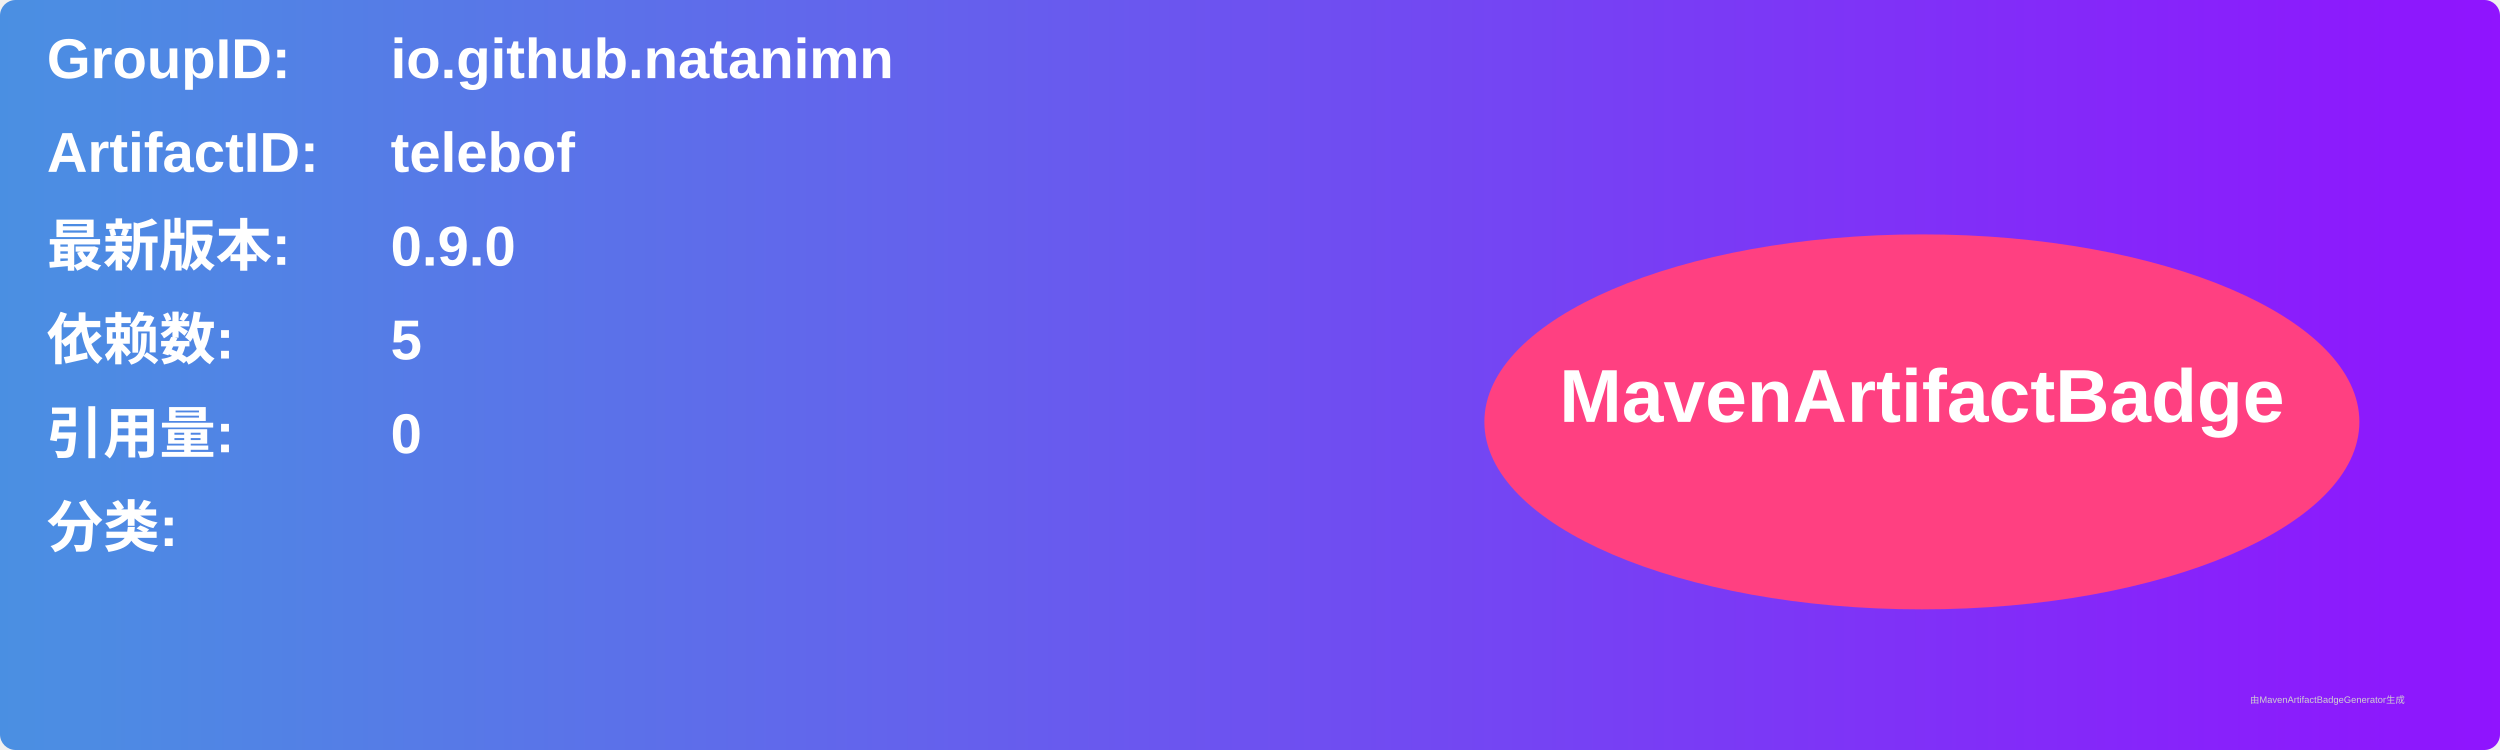
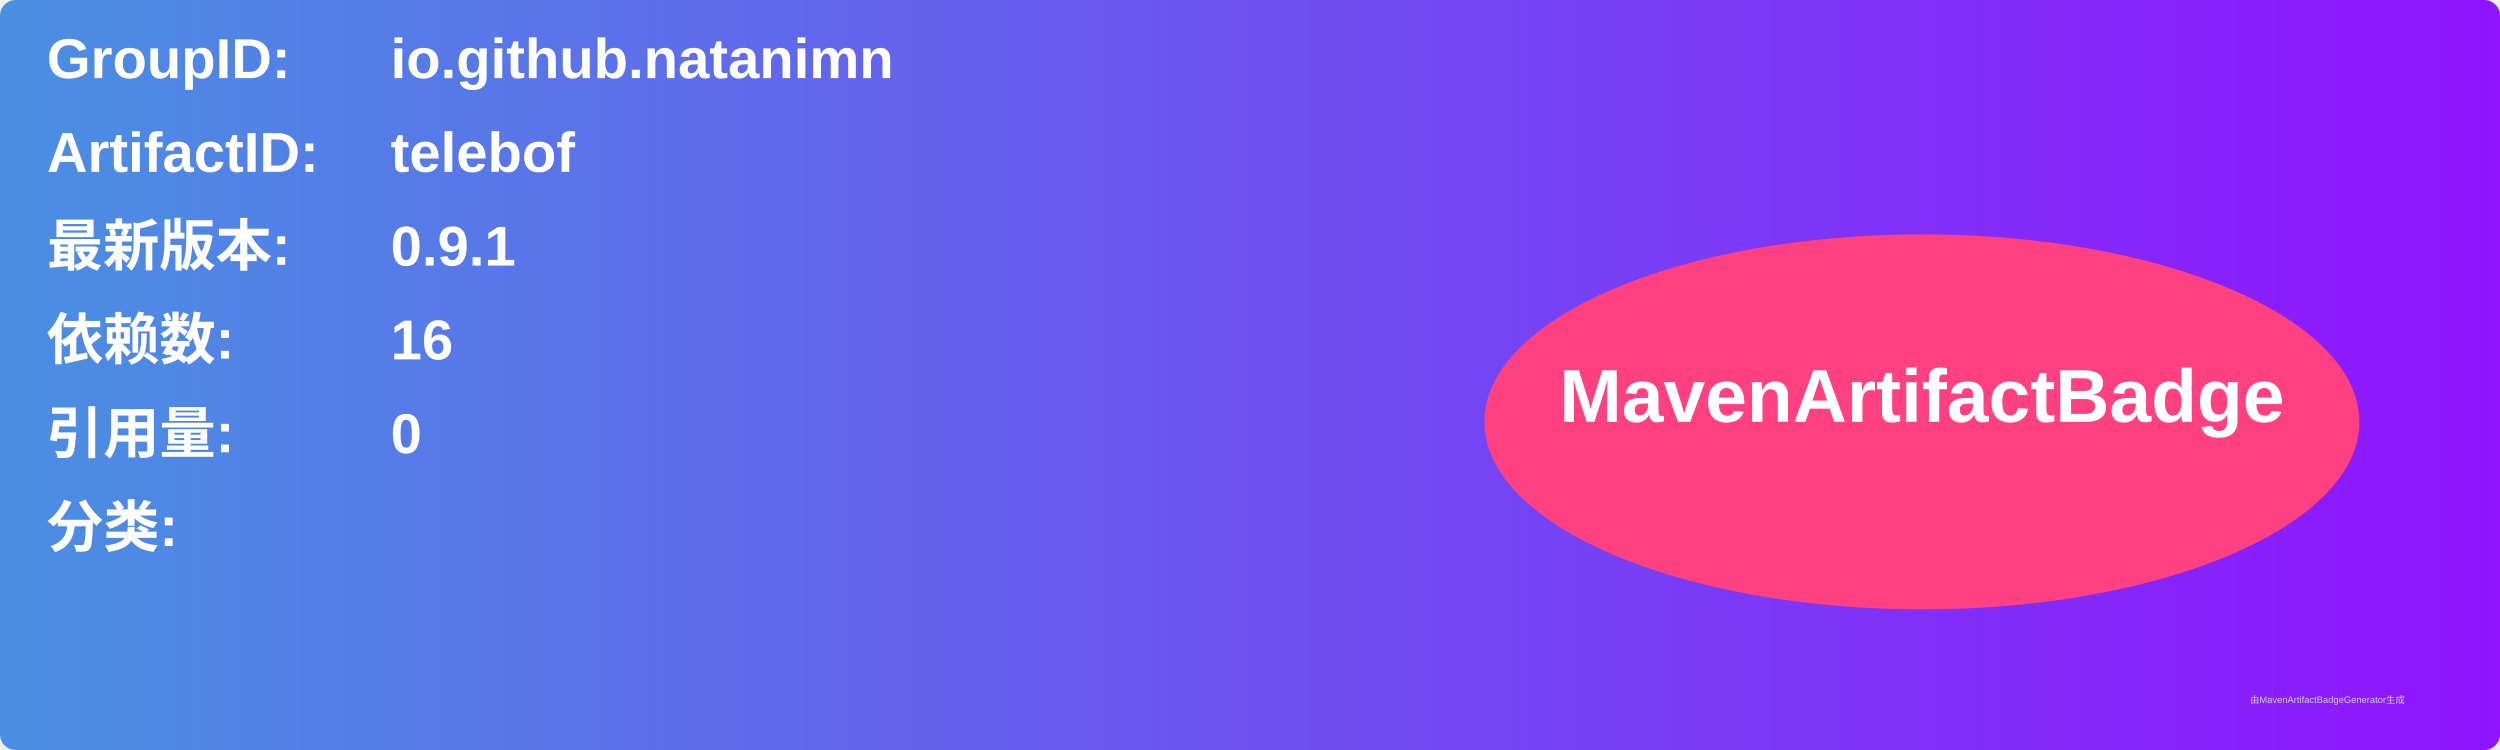
<svg xmlns="http://www.w3.org/2000/svg" width="800" height="240" viewBox="0 0 800 240">
  <linearGradient id="grad" x1="0%" y1="0%" x2="100%" y2="0%">
    <stop offset="0%" stop-color="#4a90e2" />
    <stop offset="100%" stop-color="#9013fe" />
  </linearGradient>
  <rect width="100%" height="100%" rx="5" ry="5" fill="url(#grad)" />
  <g transform="translate(15, 15)">
    <text x="0" y="10" font-family="Arial" font-size="18" fill="white" font-weight="bold" width="260">GroupID:</text>
    <text x="110" y="10" font-family="Arial" font-size="18" fill="white" font-weight="bold" width="460">io.github.natanimn</text>
    <text x="0" y="40" font-family="Arial" font-size="18" fill="white" font-weight="bold" width="260">ArtifactID:</text>
    <text x="110" y="40" font-family="Arial" font-size="18" fill="white" font-weight="bold" width="460">telebof</text>
    <text x="0" y="70" font-family="Arial" font-size="18" fill="white" font-weight="bold">最新版本:</text>
    <text x="110" y="70" font-family="Arial" font-size="18" fill="white" font-weight="bold">
-       <tspan font-weight="bold">0.9.0</tspan>
+       <tspan font-weight="bold">0.9.1</tspan>
    </text>
    <text x="0" y="100" font-family="Arial" font-size="18" fill="white" font-weight="bold">依赖数: </text>
    <text x="110" y="100" font-family="Arial" font-size="18" fill="white">
-       <tspan font-weight="bold">5</tspan>
+       <tspan font-weight="bold">16</tspan>
    </text>
    <text x="0" y="130" font-family="Arial" font-size="18" fill="white" font-weight="bold">引用量: </text>
    <text x="110" y="130" font-family="Arial" font-size="18" fill="white">
      <tspan font-weight="bold">0</tspan>
    </text>
    <text x="0" y="160" font-family="Arial" font-size="18" fill="white" font-weight="bold">分类:</text>
    <text x="10" y="190" font-family="Arial" font-size="10" fill="white">
      <tspan font-weight="bold" />
    </text>
    <ellipse cx="600" cy="120" rx="140" ry="60" fill="#ff4081" />
    <text x="600" y="120" text-anchor="middle" font-family="Arial" font-size="24" fill="white" font-weight="bold">MavenArtifactBadge</text>
  </g>
  <text x="720" y="225" font-family="Arial" font-size="3" fill="#d0d0d0">由MavenArtifactBadgeGenerator生成</text>
</svg>
